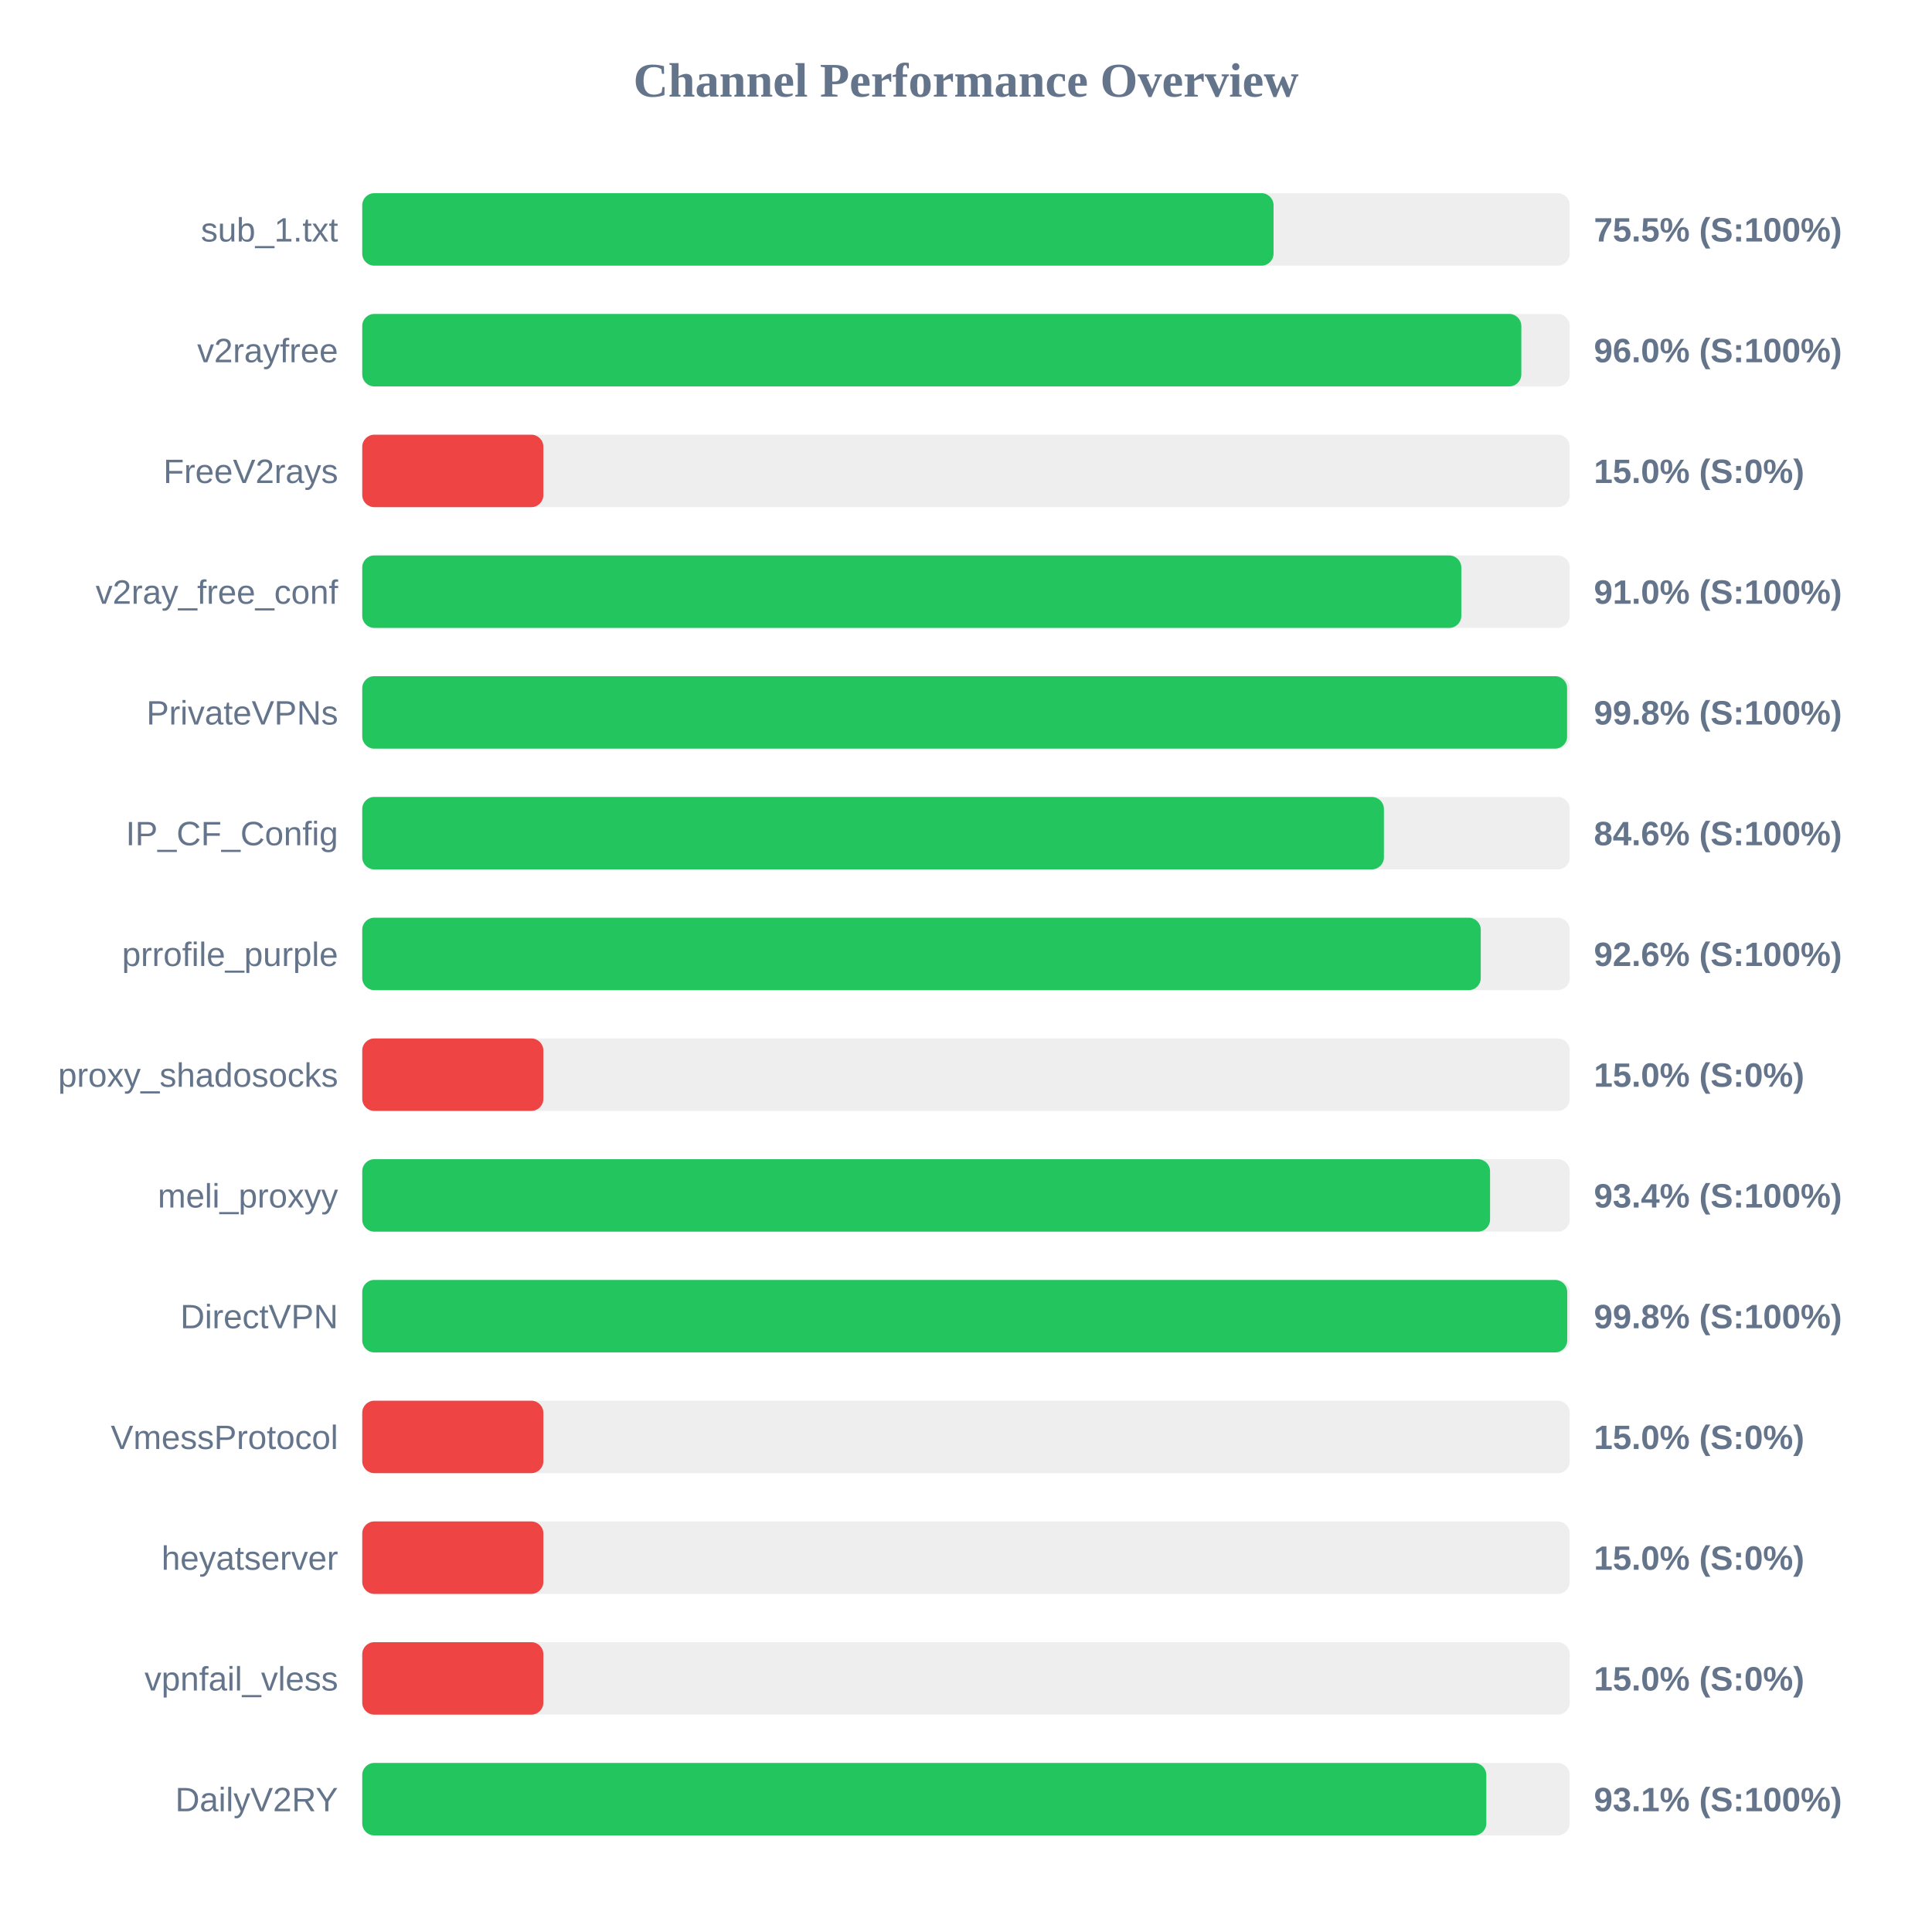
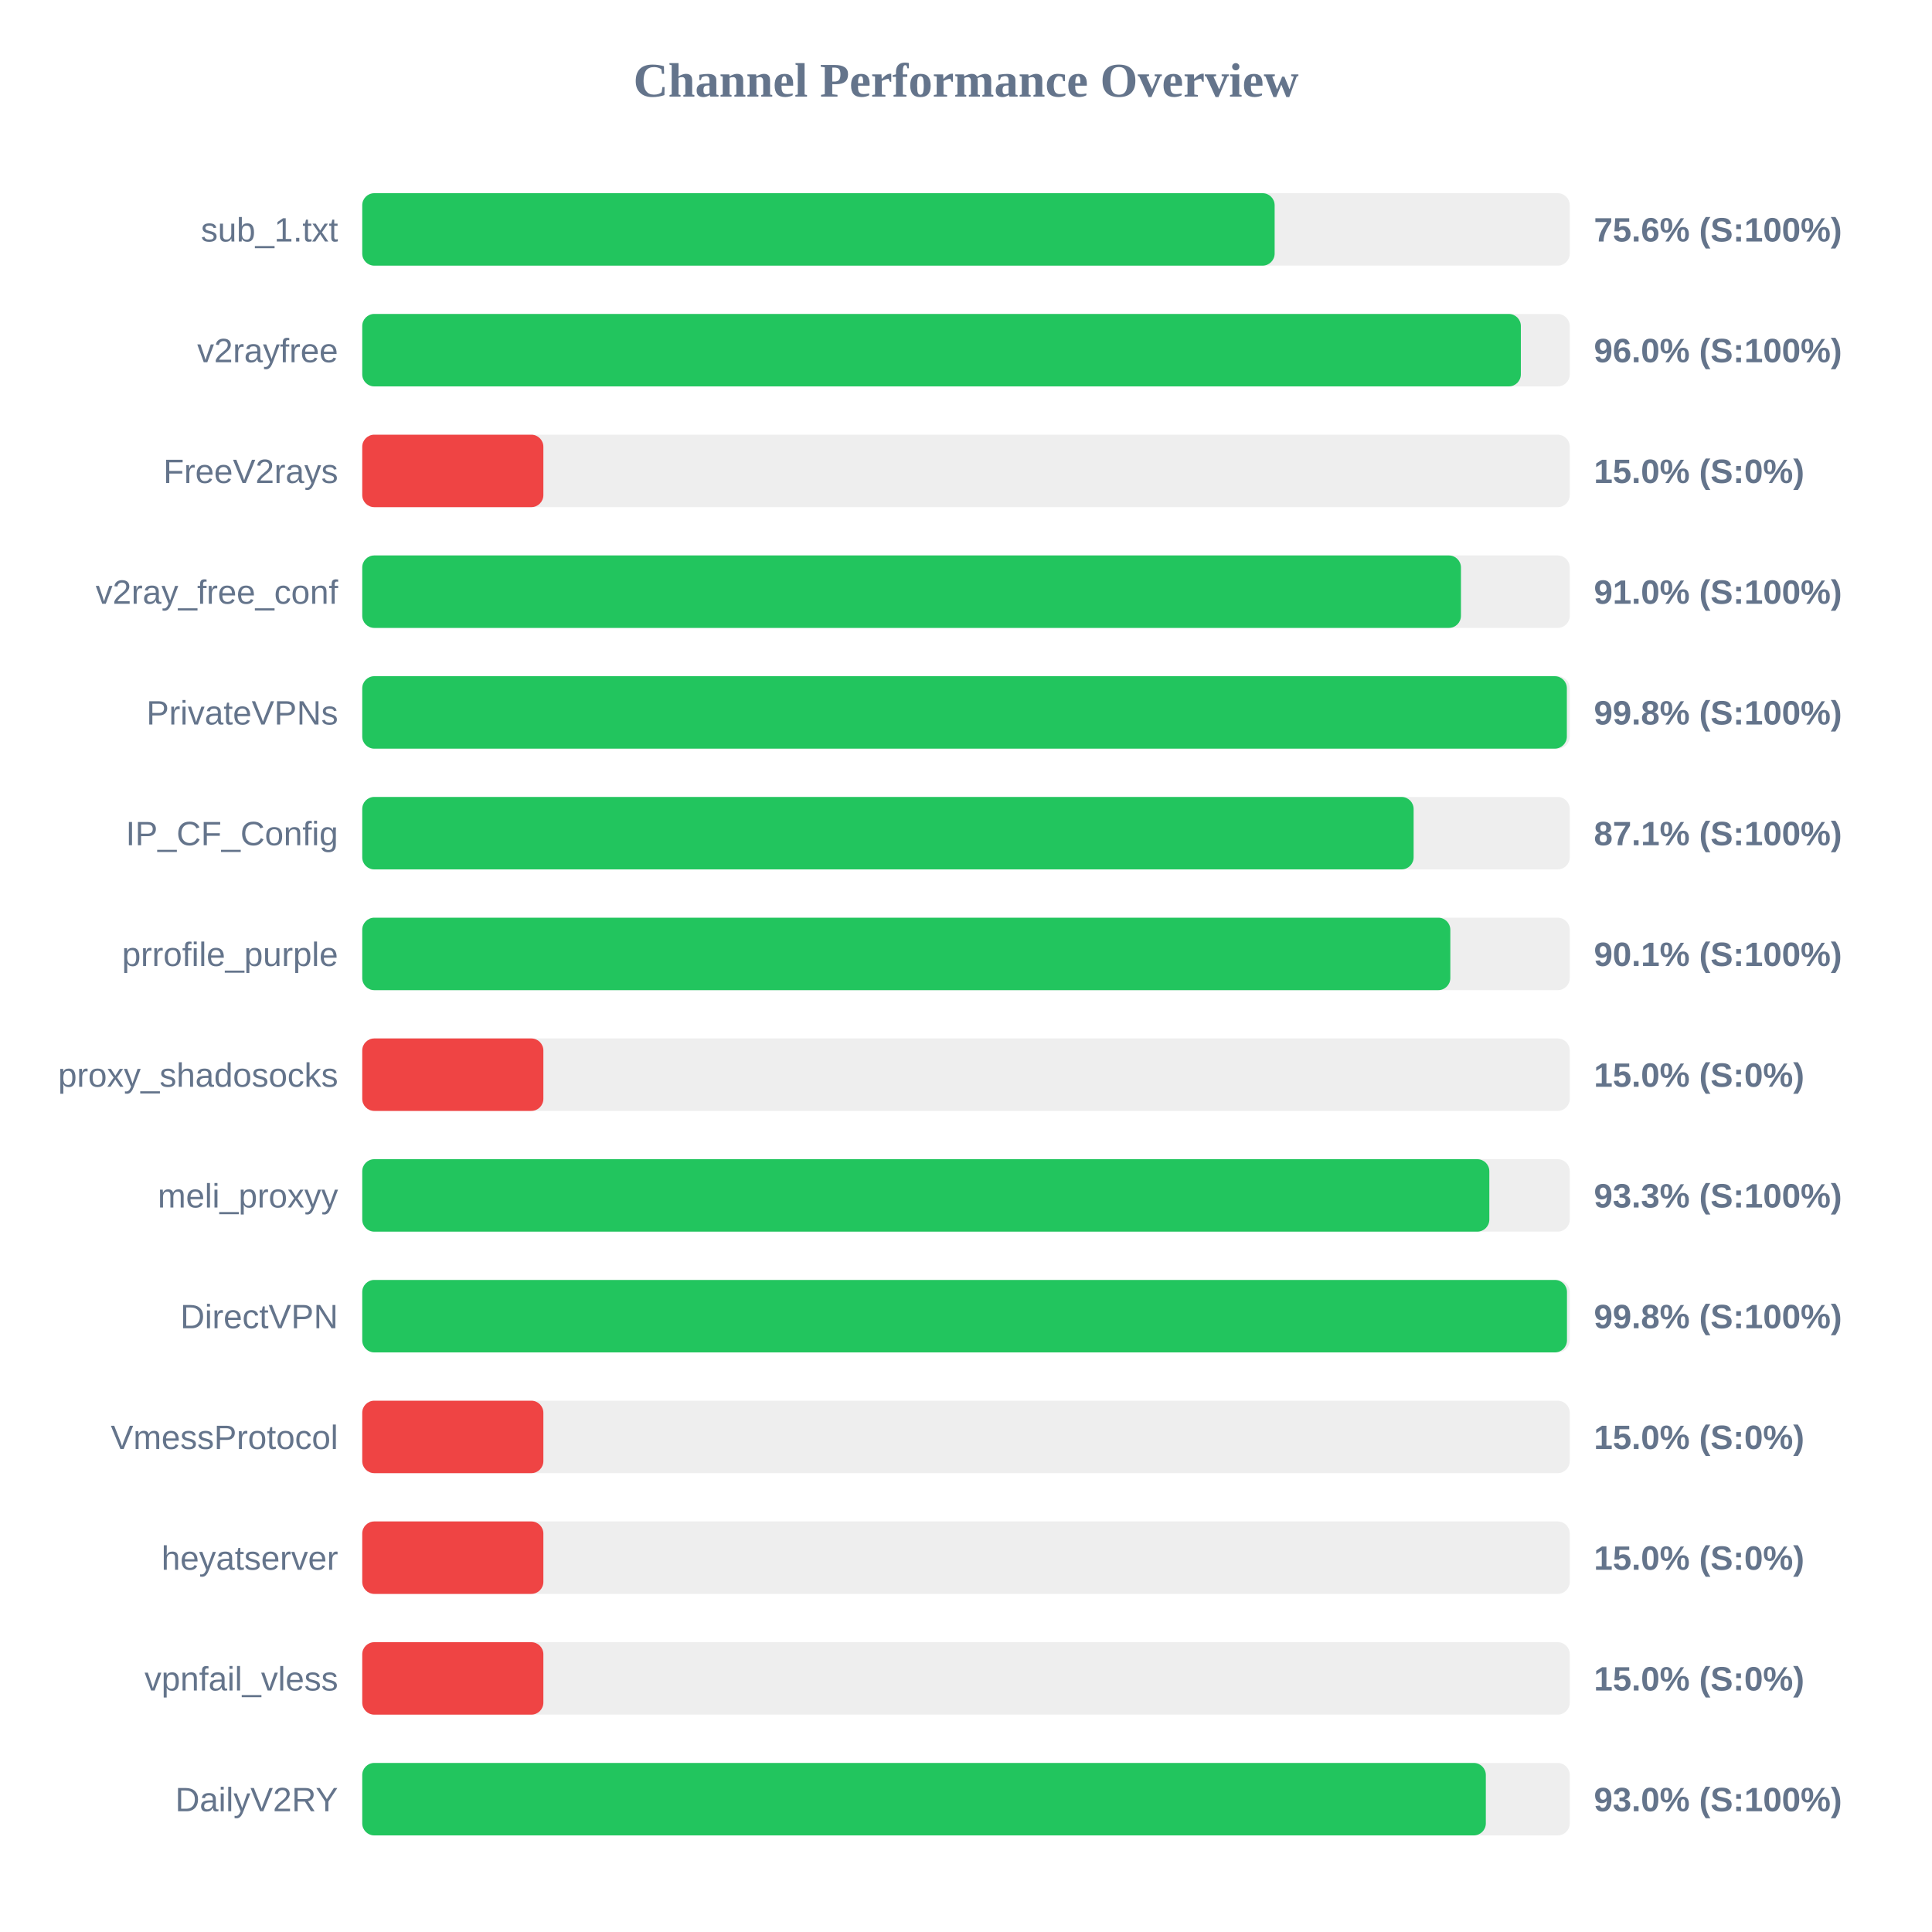
<svg xmlns="http://www.w3.org/2000/svg" width="800" height="800" version="1.1">
  <style>
        .row { font: 14px Arial; fill: #64748b; }
        .score { font: bold 14px Arial; fill: #64748b; }
    </style>
  <text x="400" y="40" text-anchor="middle" font-size="20px" font-weight="bold" fill="#64748b">Channel Performance Overview</text>
  <rect x="150" y="80" width="500" height="30" fill="#eee" rx="5" />
-   <rect x="150" y="80" width="377.35" height="30" fill="#22c55e" rx="5" />
+   <rect x="150" y="80" width="377.8" height="30" fill="#22c55e" rx="5" />
  <text x="140" y="100" text-anchor="end" class="row">sub_1.txt</text>
-   <text x="660" y="100" text-anchor="start" class="score">75.5% (S:100%)</text>
+   <text x="660" y="100" text-anchor="start" class="score">75.6% (S:100%)</text>
  <rect x="150" y="130" width="500" height="30" fill="#eee" rx="5" />
-   <rect x="150" y="130" width="479.95" height="30" fill="#22c55e" rx="5" />
+   <rect x="150" y="130" width="479.75" height="30" fill="#22c55e" rx="5" />
  <text x="140" y="150" text-anchor="end" class="row">v2rayfree</text>
  <text x="660" y="150" text-anchor="start" class="score">96.0% (S:100%)</text>
  <rect x="150" y="180" width="500" height="30" fill="#eee" rx="5" />
  <rect x="150" y="180" width="75.0" height="30" fill="#ef4444" rx="5" />
  <text x="140" y="200" text-anchor="end" class="row">FreeV2rays</text>
  <text x="660" y="200" text-anchor="start" class="score">15.0% (S:0%)</text>
  <rect x="150" y="230" width="500" height="30" fill="#eee" rx="5" />
-   <rect x="150" y="230" width="455.1" height="30" fill="#22c55e" rx="5" />
+   <rect x="150" y="230" width="454.95" height="30" fill="#22c55e" rx="5" />
  <text x="140" y="250" text-anchor="end" class="row">v2ray_free_conf</text>
  <text x="660" y="250" text-anchor="start" class="score">91.0% (S:100%)</text>
  <rect x="150" y="280" width="500" height="30" fill="#eee" rx="5" />
-   <rect x="150" y="280" width="498.9" height="30" fill="#22c55e" rx="5" />
+   <rect x="150" y="280" width="498.8" height="30" fill="#22c55e" rx="5" />
  <text x="140" y="300" text-anchor="end" class="row">PrivateVPNs</text>
  <text x="660" y="300" text-anchor="start" class="score">99.8% (S:100%)</text>
  <rect x="150" y="330" width="500" height="30" fill="#eee" rx="5" />
-   <rect x="150" y="330" width="423.05" height="30" fill="#22c55e" rx="5" />
+   <rect x="150" y="330" width="435.35" height="30" fill="#22c55e" rx="5" />
  <text x="140" y="350" text-anchor="end" class="row">IP_CF_Config</text>
-   <text x="660" y="350" text-anchor="start" class="score">84.6% (S:100%)</text>
+   <text x="660" y="350" text-anchor="start" class="score">87.1% (S:100%)</text>
  <rect x="150" y="380" width="500" height="30" fill="#eee" rx="5" />
-   <rect x="150" y="380" width="463.15" height="30" fill="#22c55e" rx="5" />
+   <rect x="150" y="380" width="450.55" height="30" fill="#22c55e" rx="5" />
  <text x="140" y="400" text-anchor="end" class="row">prrofile_purple</text>
-   <text x="660" y="400" text-anchor="start" class="score">92.6% (S:100%)</text>
+   <text x="660" y="400" text-anchor="start" class="score">90.1% (S:100%)</text>
  <rect x="150" y="430" width="500" height="30" fill="#eee" rx="5" />
  <rect x="150" y="430" width="75.0" height="30" fill="#ef4444" rx="5" />
  <text x="140" y="450" text-anchor="end" class="row">proxy_shadosocks</text>
  <text x="660" y="450" text-anchor="start" class="score">15.0% (S:0%)</text>
  <rect x="150" y="480" width="500" height="30" fill="#eee" rx="5" />
-   <rect x="150" y="480" width="467.0" height="30" fill="#22c55e" rx="5" />
+   <rect x="150" y="480" width="466.7" height="30" fill="#22c55e" rx="5" />
  <text x="140" y="500" text-anchor="end" class="row">meli_proxyy</text>
-   <text x="660" y="500" text-anchor="start" class="score">93.4% (S:100%)</text>
+   <text x="660" y="500" text-anchor="start" class="score">93.3% (S:100%)</text>
  <rect x="150" y="530" width="500" height="30" fill="#eee" rx="5" />
-   <rect x="150" y="530" width="498.95" height="30" fill="#22c55e" rx="5" />
+   <rect x="150" y="530" width="498.85" height="30" fill="#22c55e" rx="5" />
  <text x="140" y="550" text-anchor="end" class="row">DirectVPN</text>
  <text x="660" y="550" text-anchor="start" class="score">99.8% (S:100%)</text>
  <rect x="150" y="580" width="500" height="30" fill="#eee" rx="5" />
  <rect x="150" y="580" width="75.0" height="30" fill="#ef4444" rx="5" />
  <text x="140" y="600" text-anchor="end" class="row">VmessProtocol</text>
  <text x="660" y="600" text-anchor="start" class="score">15.0% (S:0%)</text>
  <rect x="150" y="630" width="500" height="30" fill="#eee" rx="5" />
  <rect x="150" y="630" width="75.0" height="30" fill="#ef4444" rx="5" />
  <text x="140" y="650" text-anchor="end" class="row">heyatserver</text>
  <text x="660" y="650" text-anchor="start" class="score">15.0% (S:0%)</text>
  <rect x="150" y="680" width="500" height="30" fill="#eee" rx="5" />
  <rect x="150" y="680" width="75.0" height="30" fill="#ef4444" rx="5" />
  <text x="140" y="700" text-anchor="end" class="row">vpnfail_vless</text>
  <text x="660" y="700" text-anchor="start" class="score">15.0% (S:0%)</text>
  <rect x="150" y="730" width="500" height="30" fill="#eee" rx="5" />
-   <rect x="150" y="730" width="465.45" height="30" fill="#22c55e" rx="5" />
+   <rect x="150" y="730" width="465.25" height="30" fill="#22c55e" rx="5" />
  <text x="140" y="750" text-anchor="end" class="row">DailyV2RY</text>
-   <text x="660" y="750" text-anchor="start" class="score">93.1% (S:100%)</text>
+   <text x="660" y="750" text-anchor="start" class="score">93.0% (S:100%)</text>
</svg>
